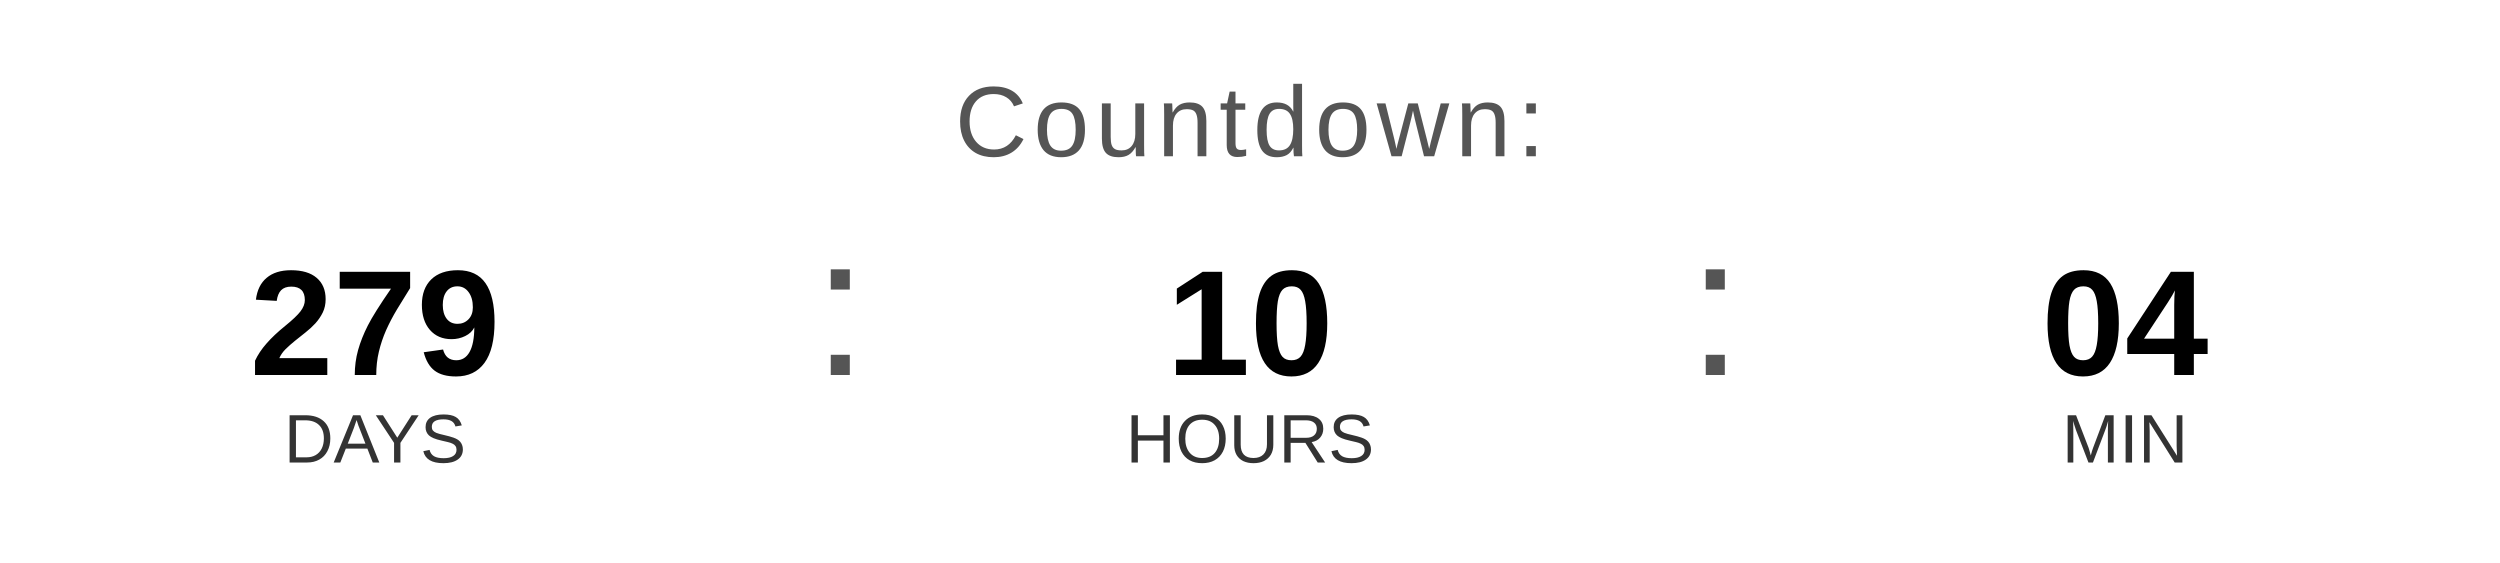
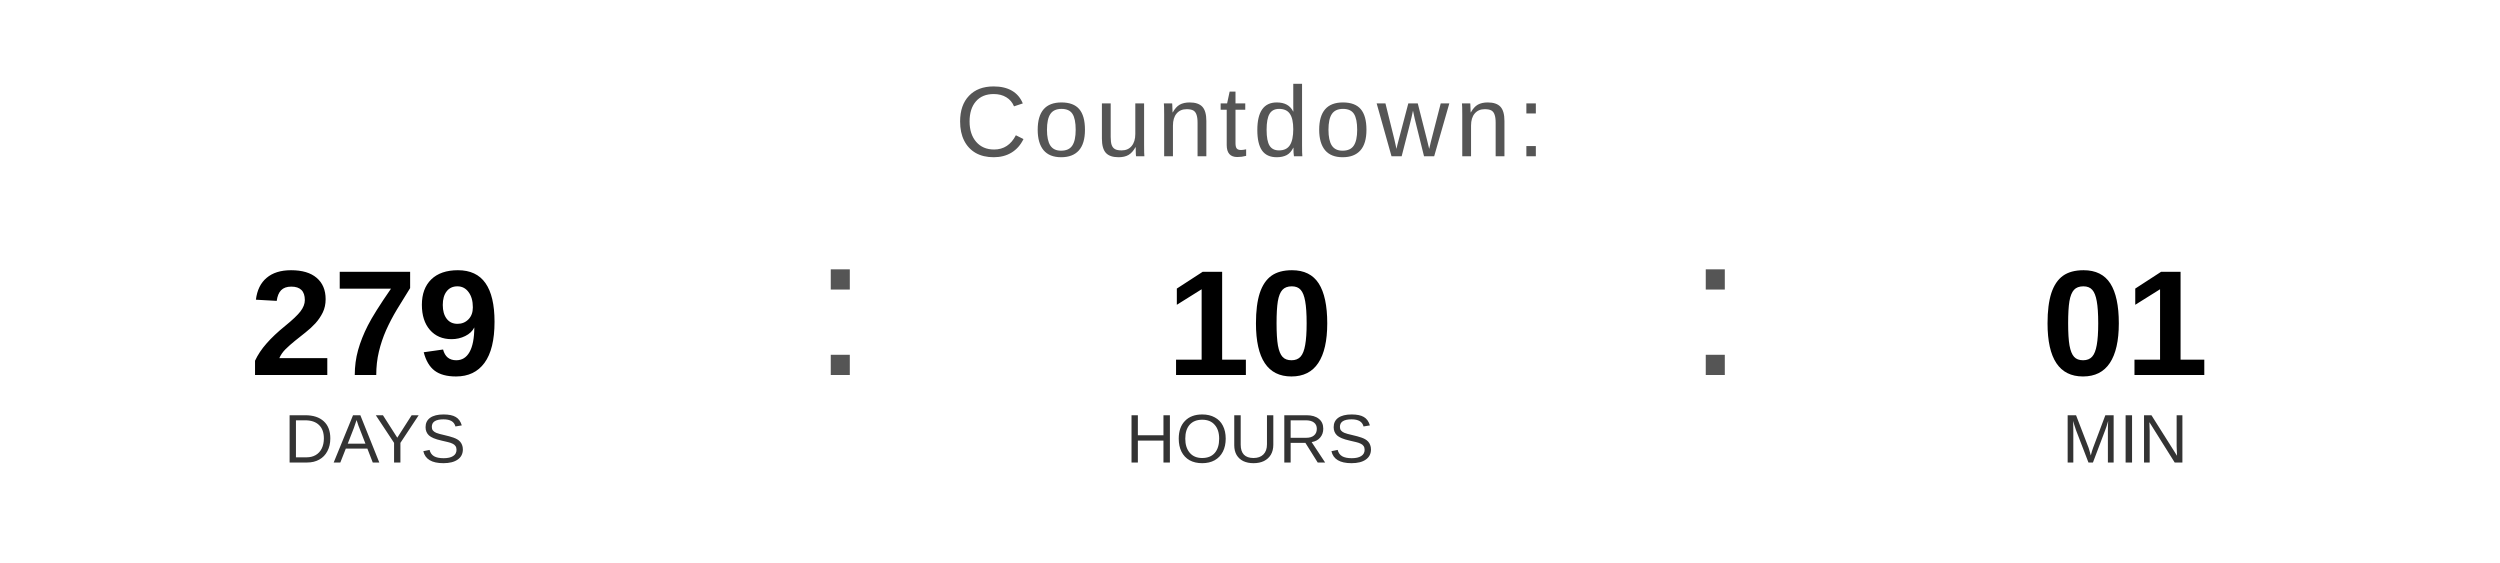
<svg xmlns="http://www.w3.org/2000/svg" width="400" height="90" viewBox="0 0 400 90">
  <text x="200" y="25" font-family="Arial, Helvetica, sans-serif" font-size="16" fill="#555555" text-anchor="middle" letter-spacing="1">
    Countdown:
  </text>
  <text x="60" y="60" font-family="Arial, Helvetica, sans-serif" font-size="24" font-weight="bold" fill="#000000" text-anchor="middle">279</text>
  <text x="60" y="74" font-family="Arial, Helvetica, sans-serif" font-size="11" fill="#333333" text-anchor="middle">DAYS</text>
  <text x="130" y="60" font-family="Arial, sans-serif" font-size="32" fill="#555555">:</text>
  <text x="200" y="60" font-family="Arial, Helvetica, sans-serif" font-size="24" font-weight="bold" fill="#000000" text-anchor="middle">10</text>
  <text x="200" y="74" font-family="Arial, Helvetica, sans-serif" font-size="11" fill="#333333" text-anchor="middle">HOURS</text>
  <text x="270" y="60" font-family="Arial, sans-serif" font-size="32" fill="#555555">:</text>
-   <text x="340" y="60" font-family="Arial, Helvetica, sans-serif" font-size="24" font-weight="bold" fill="#000000" text-anchor="middle">04</text>
+   <text x="340" y="60" font-family="Arial, Helvetica, sans-serif" font-size="24" font-weight="bold" fill="#000000" text-anchor="middle">01</text>
  <text x="340" y="74" font-family="Arial, Helvetica, sans-serif" font-size="11" fill="#333333" text-anchor="middle">MIN</text>
</svg>
